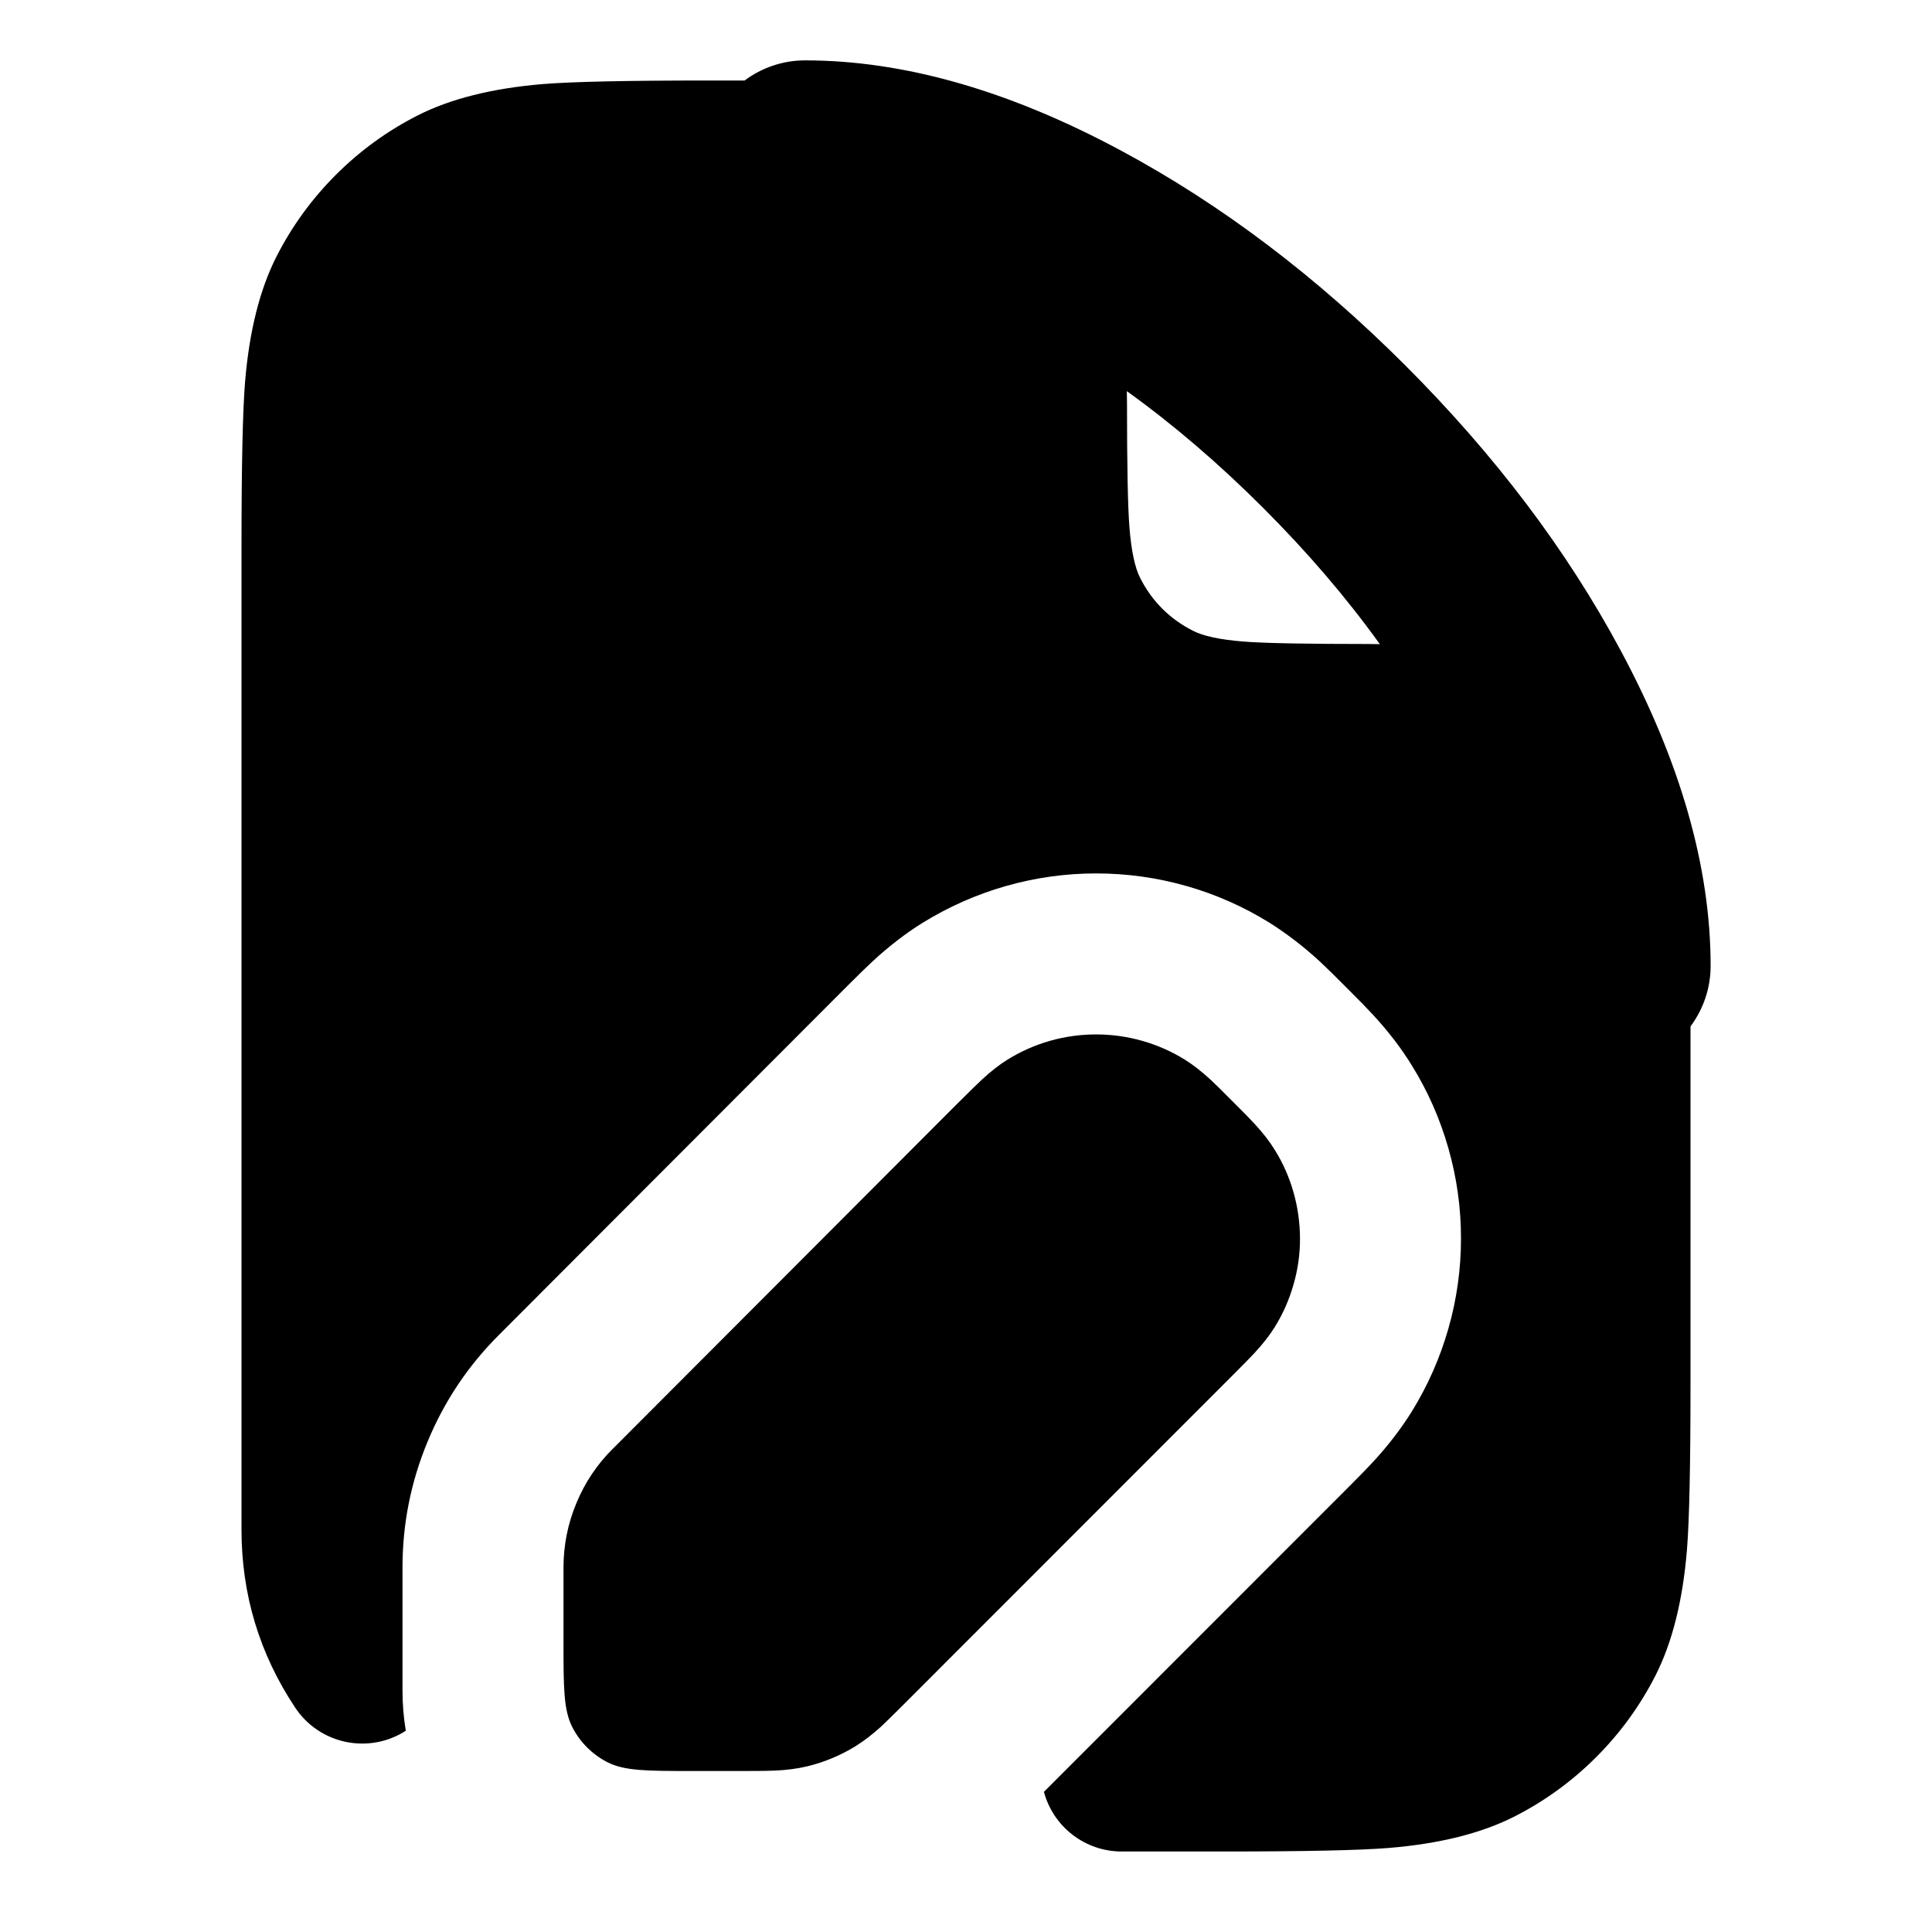
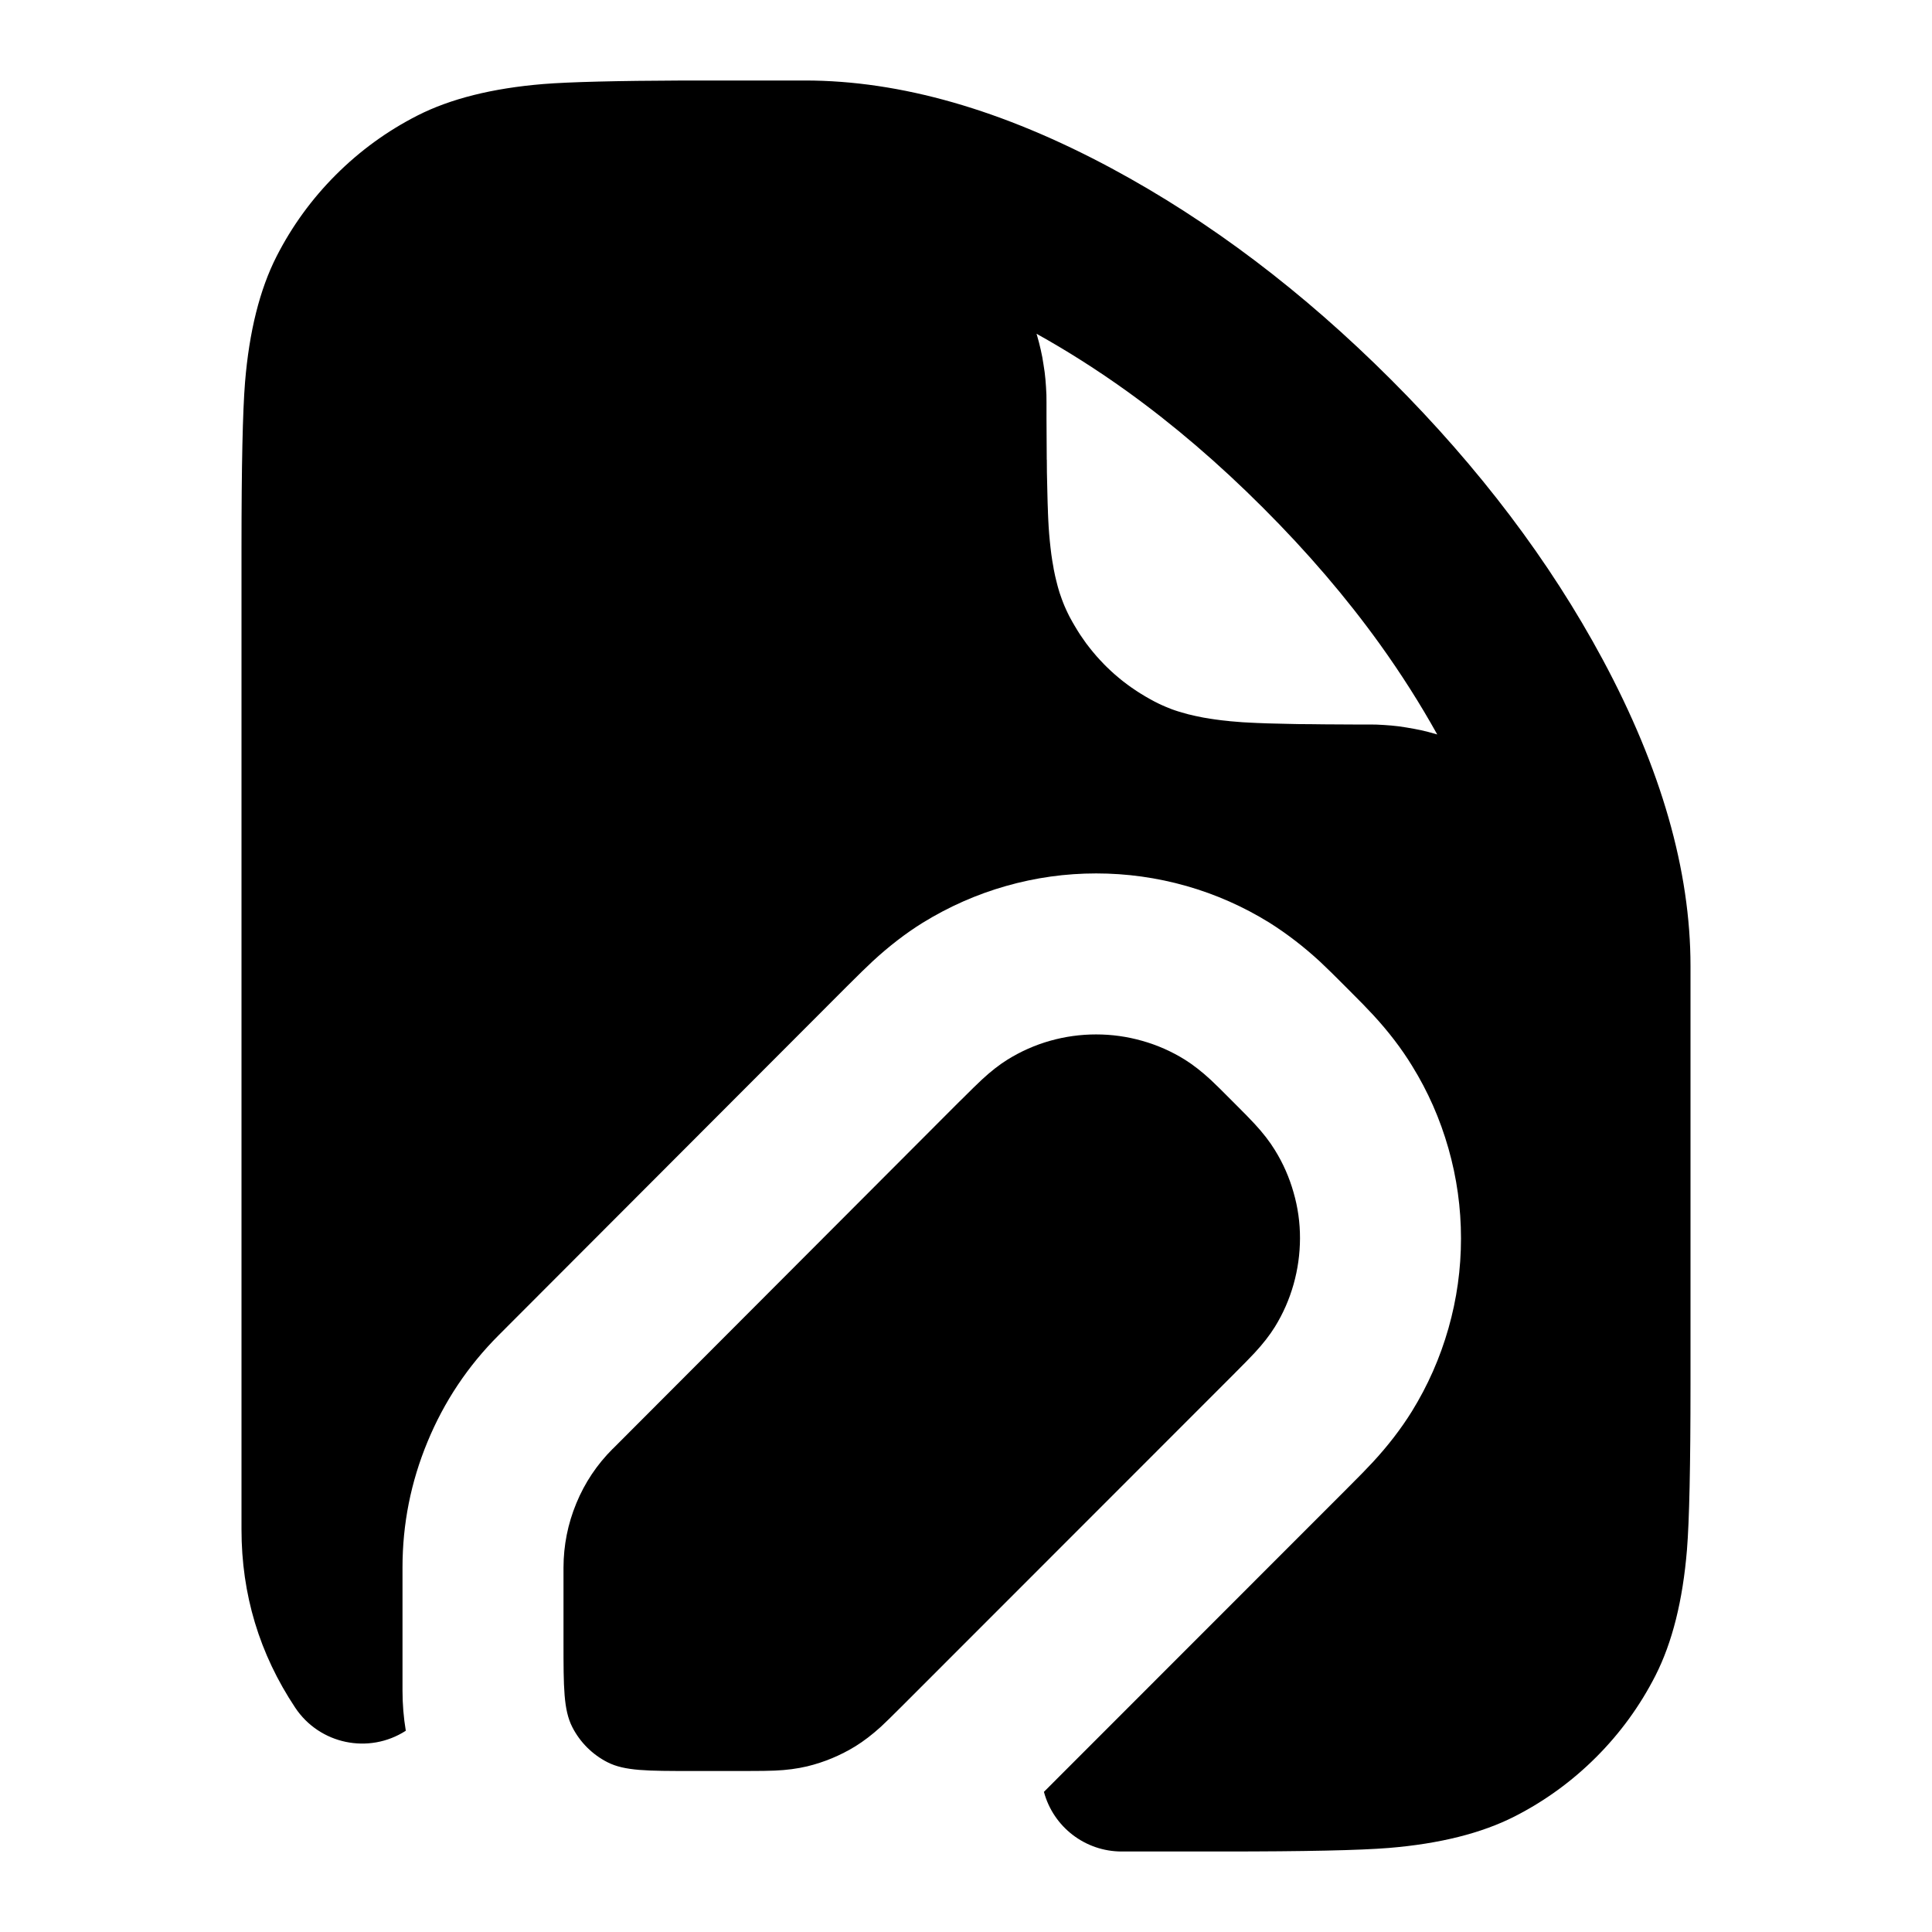
<svg xmlns="http://www.w3.org/2000/svg" width="24" height="24" viewBox="0 0 24 24" fill="currentColor" fill-rule="evenodd">
-   <path d="M13.926 1.871Q11.84.75 10 .75c-.27 0-.534.088-.75.25H8.8q-1.511 0-2.052.044-.947.078-1.564.392-.564.288-1.012.736t-.736 1.012q-.314.617-.392 1.564Q3 5.289 3 6.8V19q0 1.21.667 2.213a1 1 0 0 0 1.374.287Q5 21.254 5 21v-1.527q0-.813.311-1.563.31-.75.884-1.324l4.323-4.33q.217-.217.324-.316.304-.28.615-.474.492-.304 1.041-.46t1.119-.156 1.121.156q.547.156 1.033.457.329.208.628.484.119.111.341.335.216.215.317.325.289.313.486.636.294.475.45 1.023t.156 1.118-.156 1.118-.455 1.032q-.201.323-.484.629-.1.109-.325.333l-3.761 3.763a1 1 0 0 0 .966.741H15.2q1.511 0 2.052-.044.947-.078 1.564-.392.564-.288 1.012-.736t.736-1.012q.314-.617.392-1.564Q21 18.711 21 17.2v-4.45c.162-.216.25-.48.25-.75q0-1.84-1.121-3.926-1.001-1.864-2.67-3.533t-3.533-2.67M14 5q0-.071-.002-.141.869.625 1.693 1.45.825.824 1.45 1.693Q17.071 8 17 8q-1.184 0-1.56-.031-.429-.035-.62-.133-.435-.221-.656-.655-.098-.192-.133-.621Q14 6.184 14 5M7.61 17.999l.003-.002 4.304-4.312.005-.004.001-.002.002-.002.002-.001.006-.006q.188-.188.266-.26.164-.152.315-.246.25-.155.531-.235.28-.079.572-.079t.573.08.528.233q.159.1.323.252.087.081.278.274.194.193.268.274.156.169.251.325.152.245.231.525t.08.571-.08.571q-.079.28-.232.528-.097.156-.252.323-.074.08-.27.276l-4.117 4.119q-.179.179-.256.25-.161.146-.316.242-.281.172-.598.249-.186.044-.402.053Q9.523 22 9.27 22H8.6c-.56 0-.84 0-1.054-.109a1 1 0 0 1-.437-.437C7 21.24 7 20.96 7 20.4v-.927q0-.415.159-.798.158-.383.451-.676" />
+   <path d="M21 17.2V12q0-1.777-1.091-3.808-.984-1.831-2.627-3.474t-3.474-2.627Q11.777 1 10 1H8.5q-1.266.005-1.752.044-.947.078-1.564.392-.564.288-1.012.736t-.736 1.012q-.314.617-.392 1.564Q3 5.289 3 6.8V19q0 1.21.667 2.213a1 1 0 0 0 1.374.287Q5 21.254 5 21v-1.527q0-.813.311-1.563.31-.75.884-1.324l4.323-4.33q.217-.217.324-.316.304-.28.615-.474.492-.304 1.041-.46t1.119-.156 1.121.156q.547.156 1.033.457.329.208.628.484.119.111.341.335.216.215.317.325.289.313.486.636.294.475.45 1.023t.156 1.118-.156 1.118-.455 1.032q-.201.323-.484.629-.1.109-.325.333l-3.761 3.763a1 1 0 0 0 .966.741H15.2q1.511 0 2.052-.044.947-.078 1.564-.392.564-.288 1.012-.736t.736-1.012q.314-.617.392-1.564Q21 18.711 21 17.2M12.882 4.165l-.006-.019q.57.317 1.122.713.869.625 1.693 1.45.825.824 1.45 1.693.396.552.713 1.122l-.019-.006-.091-.025-.091-.022q-.045-.01-.091-.018l-.092-.016-.092-.014-.093-.01-.094-.007-.095-.005L16.999 9h-.194l-.356-.002-.162-.002-.151-.001-.14-.003-.127-.003h-.004l-.12-.003-.106-.004h-.005l-.103-.005-.095-.005-.086-.007-.072-.006-.008-.001-.007-.001-.086-.009-.084-.011-.06-.009-.023-.004-.056-.009-.026-.005-.082-.017-.05-.012-.032-.007-.046-.013-.036-.01-.044-.013-.04-.013-.04-.014-.045-.018-.037-.015-.05-.022-.034-.016-.048-.024-.068-.037q-.023-.012-.047-.027l-.068-.041-.043-.028-.065-.044-.043-.031-.062-.047-.042-.034-.059-.05-.04-.036-.056-.053-.038-.038-.05-.053-.04-.044-.05-.059-.033-.041-.048-.062-.03-.043-.045-.065-.028-.044-.041-.068-.025-.043-.039-.071-.024-.049-.016-.034-.022-.05-.015-.037-.017-.045-.028-.08-.013-.044-.01-.035-.012-.047-.008-.032-.012-.05-.017-.082-.004-.026-.01-.056-.004-.023-.012-.081-.01-.082-.009-.084-.008-.088-.006-.084-.005-.091-.004-.091v-.009l-.004-.109-.003-.119-.006-.265v-.007l-.001-.144-.001-.004v-.001L13 5.198V5l-.001-.096-.005-.094v-.001l-.007-.094-.01-.093-.014-.092-.015-.092-.019-.091-.022-.091ZM7.613 17.997l-.003.002q-.293.293-.451.676T7 19.473v.927c0 .56 0 .84.109 1.054a1 1 0 0 0 .437.437C7.76 22 8.04 22 8.6 22h.67q.253 0 .356-.005.216-.009.402-.053.317-.077.598-.249.155-.096.316-.242.077-.071.256-.25l4.117-4.119q.196-.196.27-.276.155-.167.252-.323.153-.248.232-.528t.08-.571-.08-.571q-.079-.28-.231-.525-.095-.156-.251-.325-.074-.081-.268-.274-.191-.193-.278-.274-.164-.152-.323-.252-.248-.154-.528-.233-.281-.08-.573-.08t-.572.079-.531.235q-.151.094-.315.246-.078.072-.266.26l-.006.006-.002.001-.002.002-.001.002-.005.004Z" />
</svg>
